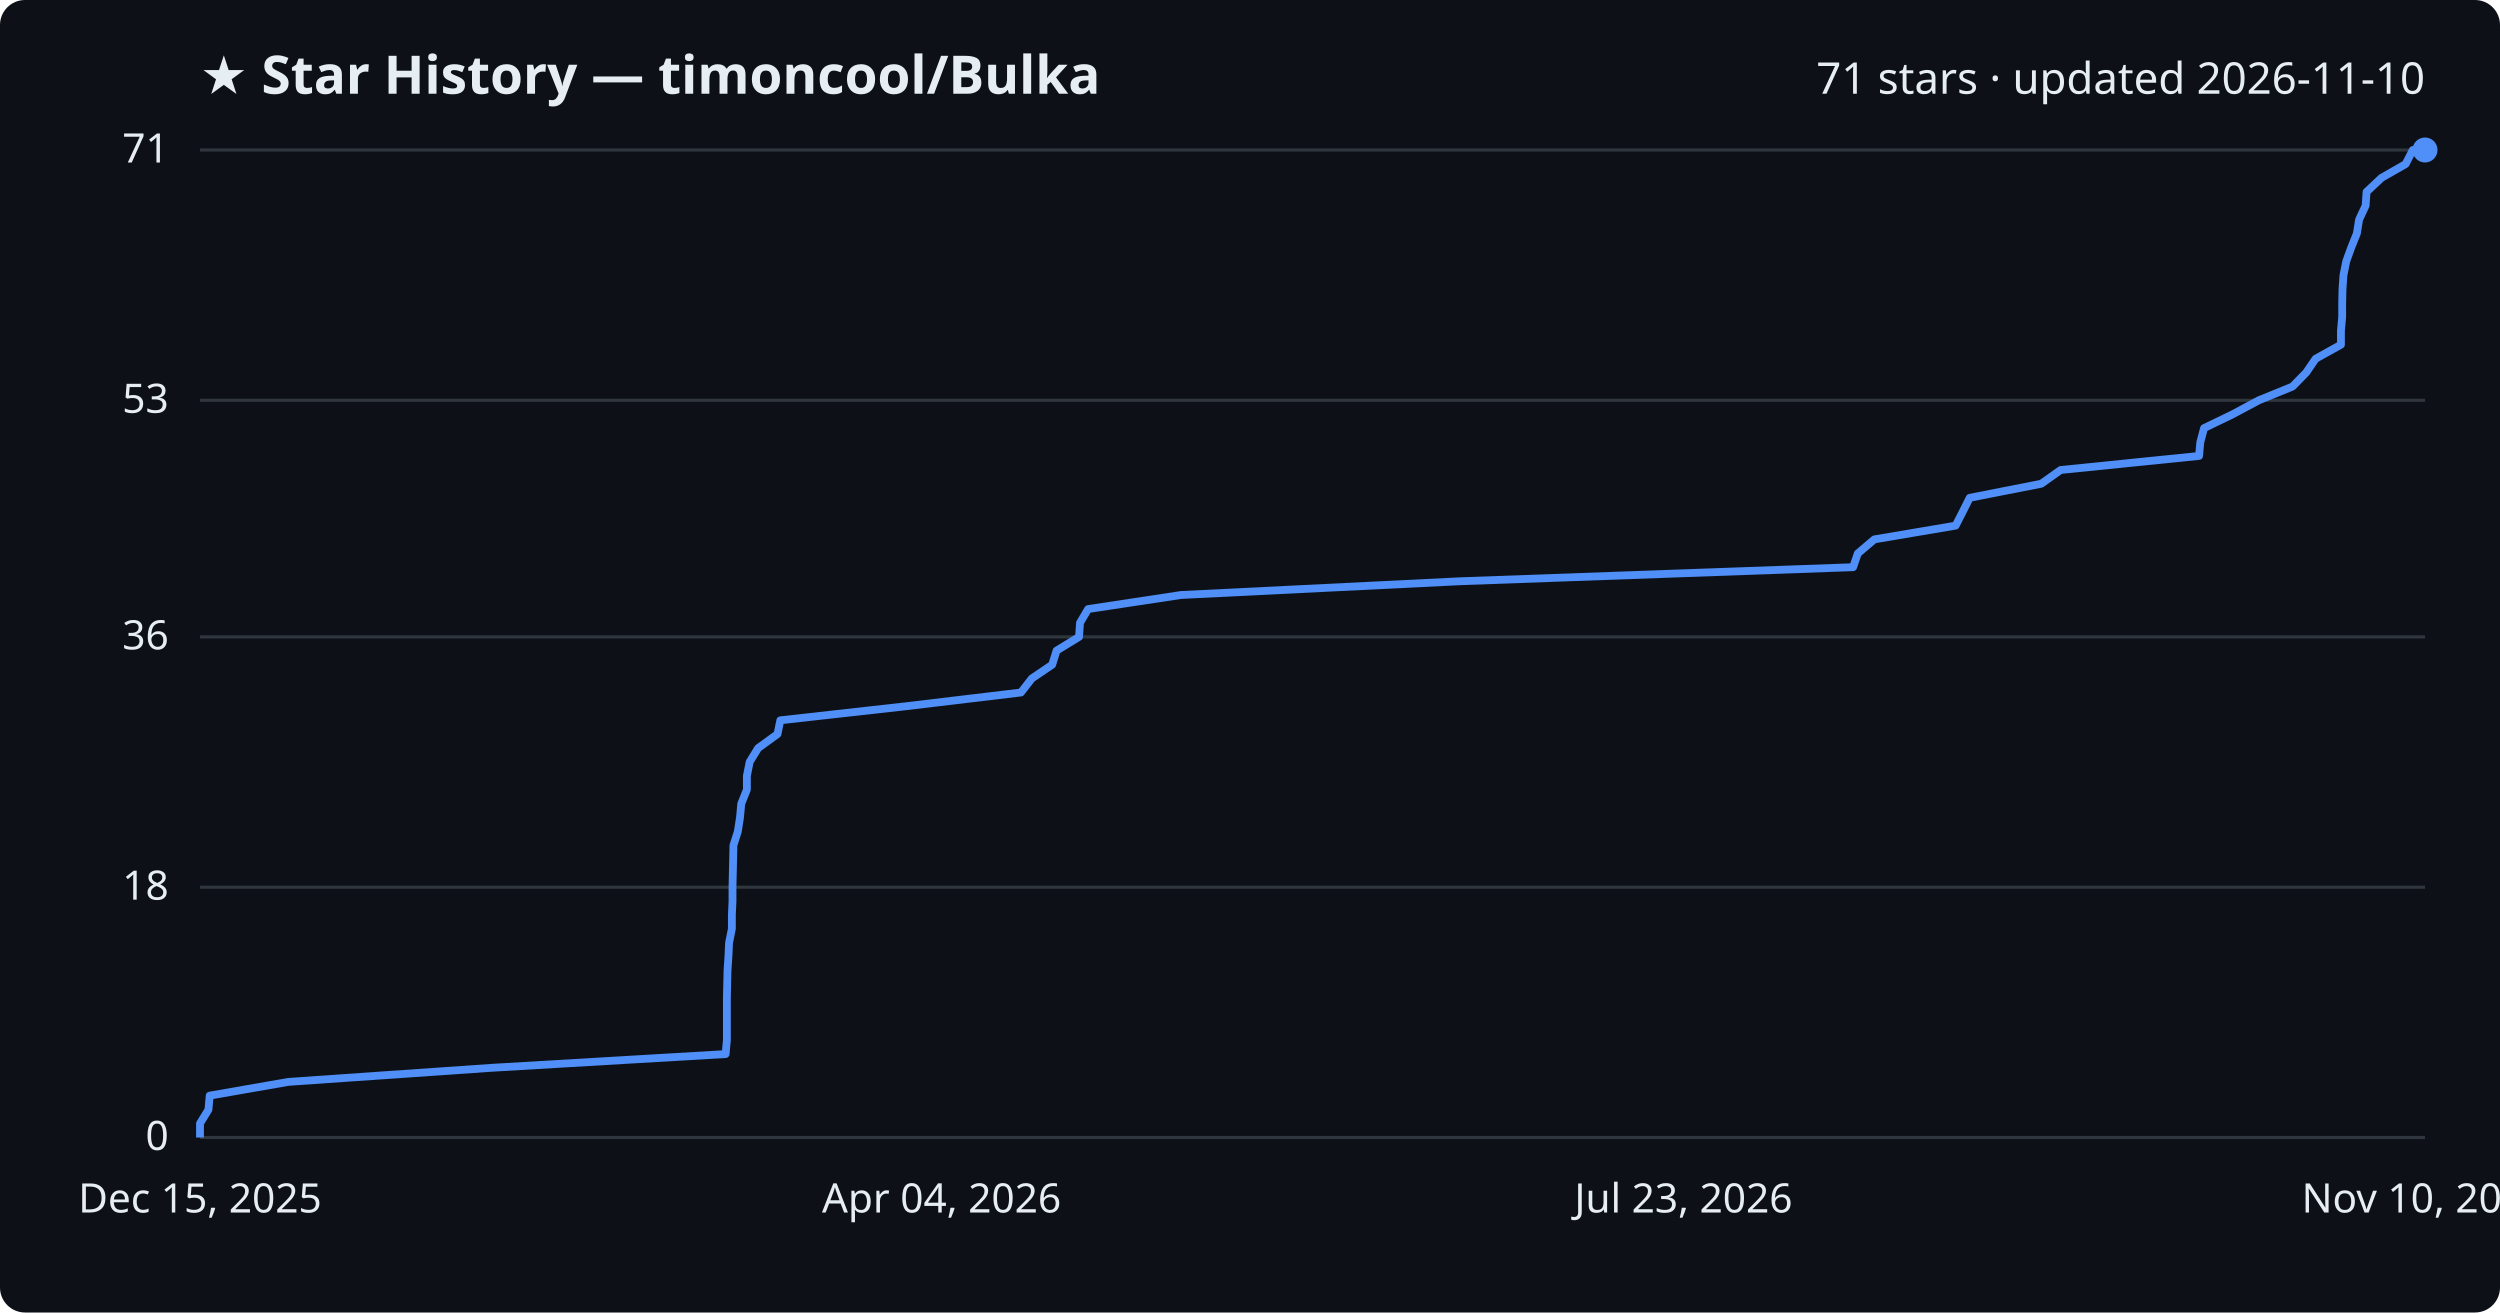
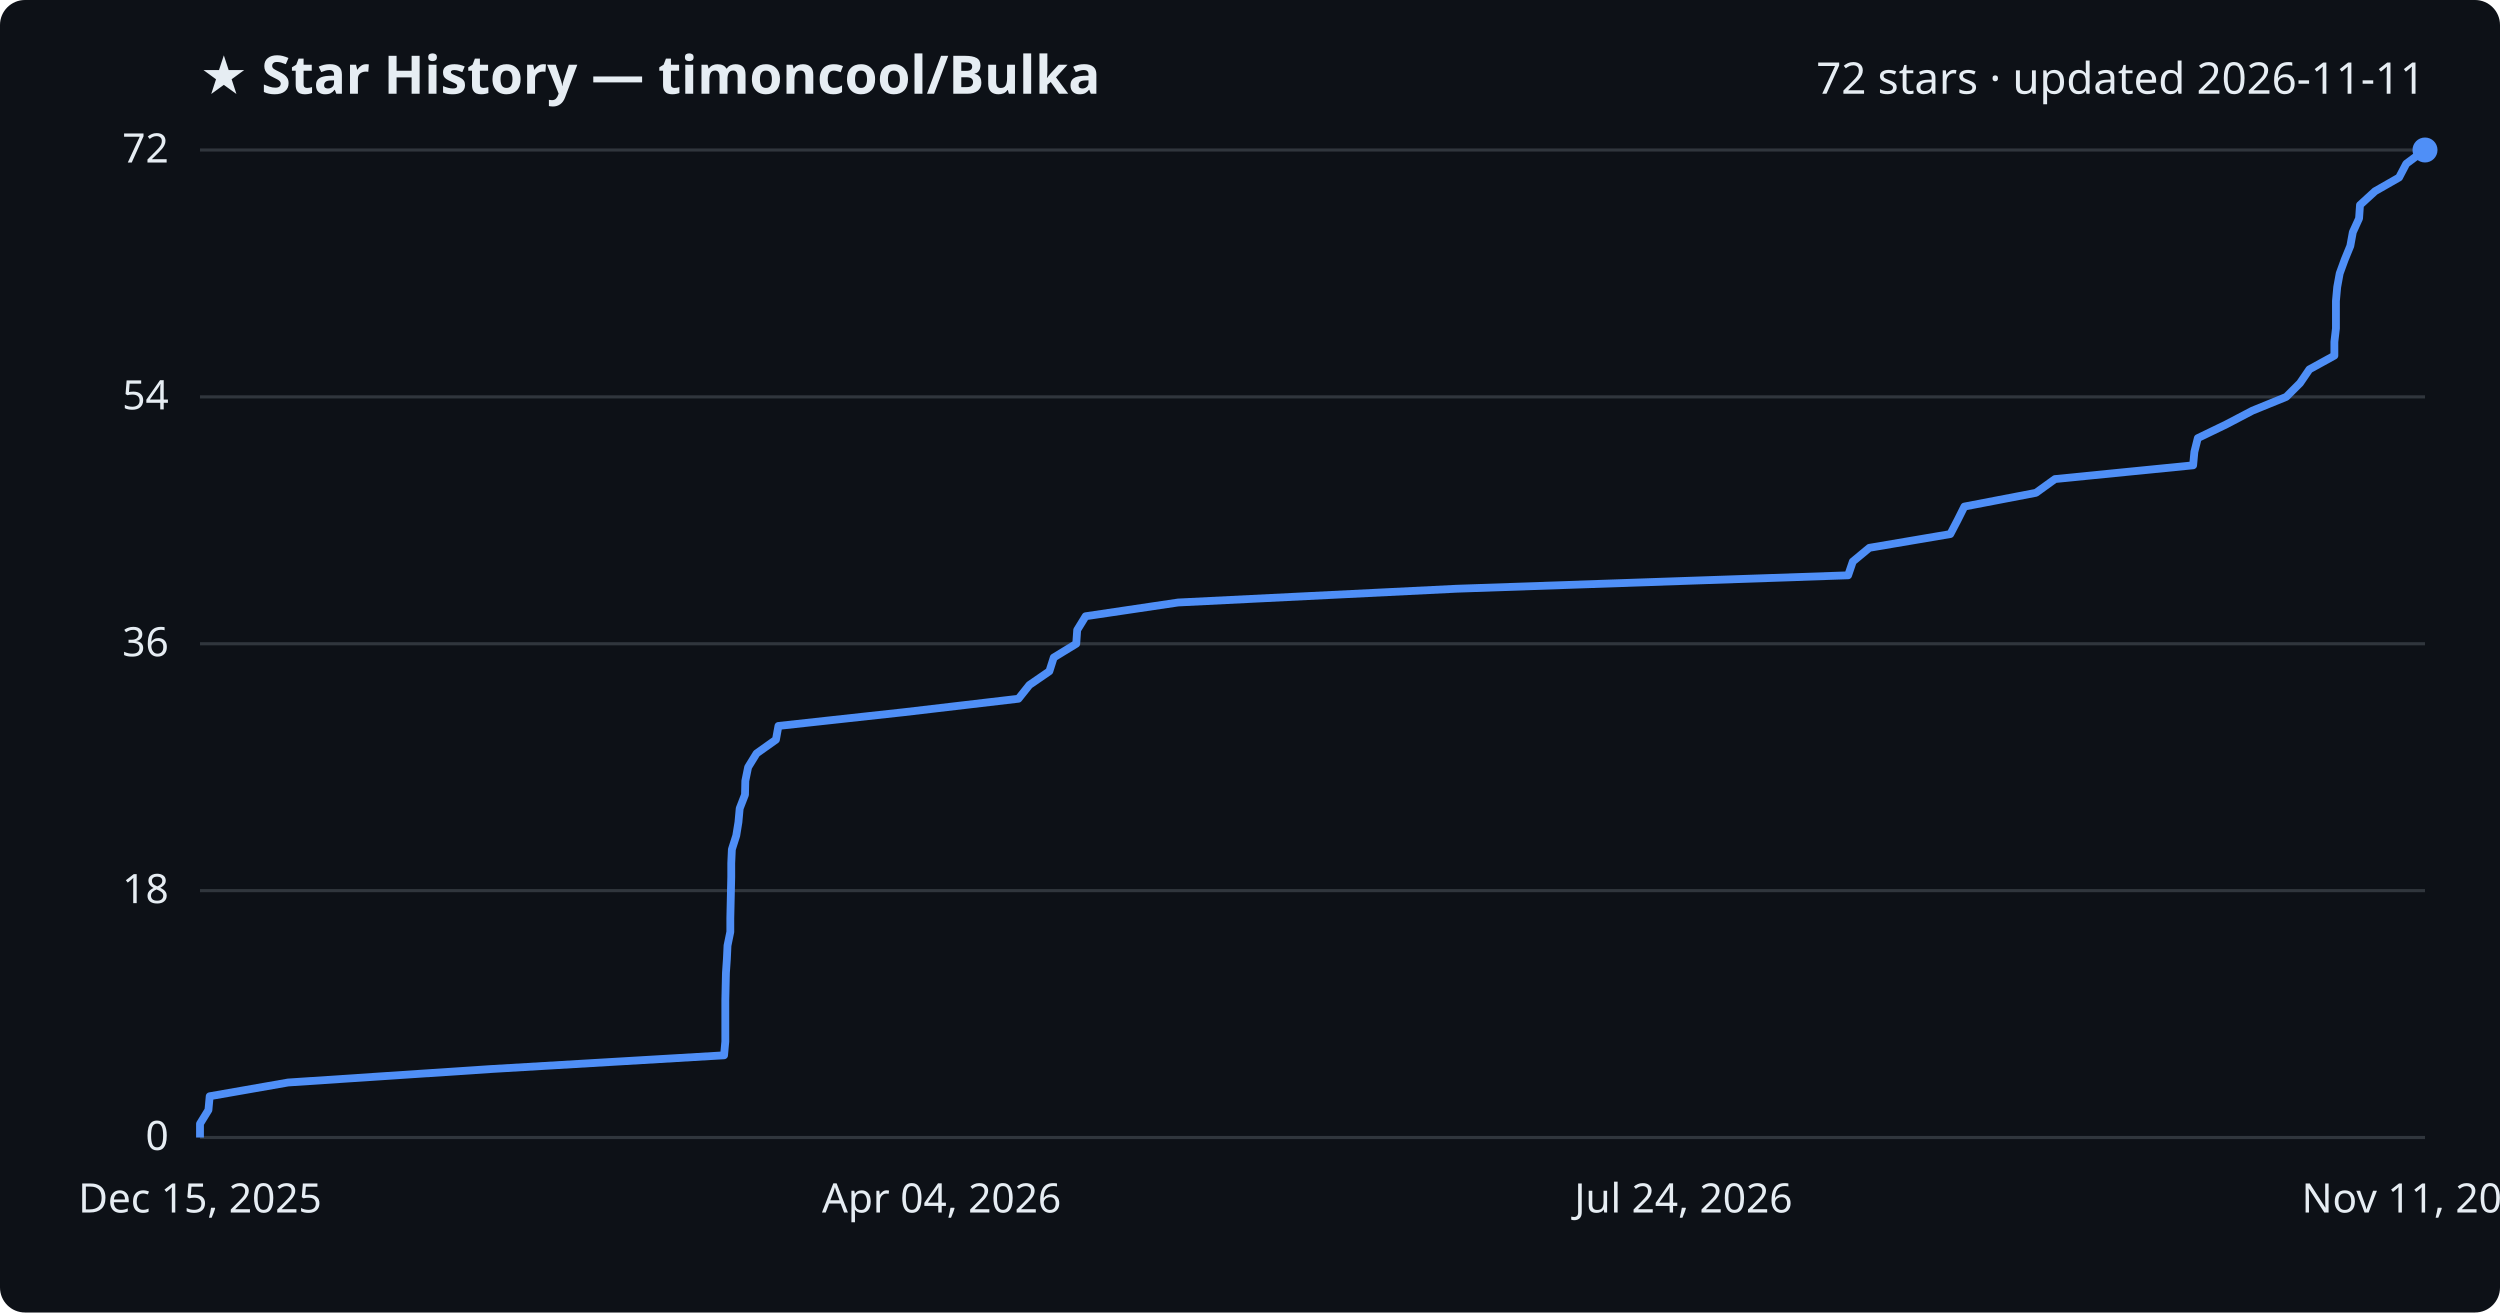
<svg xmlns="http://www.w3.org/2000/svg" viewBox="0 0 800 420" font-family="Segoe UI, sans-serif">
  <rect width="800" height="420" fill="#0d1117" rx="8" />
  <text x="64" y="30" fill="#e6edf3" font-size="17" font-weight="700">★ Star History — timoncool/Bulka</text>
-   <text x="776" y="30" fill="#e6edf3" font-size="14" text-anchor="end">71 stars · updated 2026-11-10</text>
+   <text x="776" y="30" fill="#e6edf3" font-size="14" text-anchor="end">72 stars · updated 2026-11-11</text>
  <line x1="64" y1="364.0" x2="776" y2="364.0" stroke="#30363d" stroke-width="1" />
  <text x="54" y="368.0" fill="#e6edf3" font-size="13" text-anchor="end">0</text>
-   <line x1="64" y1="283.9" x2="776" y2="283.9" stroke="#30363d" stroke-width="1" />
-   <text x="54" y="287.9" fill="#e6edf3" font-size="13" text-anchor="end">18</text>
-   <line x1="64" y1="203.8" x2="776" y2="203.8" stroke="#30363d" stroke-width="1" />
-   <text x="54" y="207.8" fill="#e6edf3" font-size="13" text-anchor="end">36</text>
-   <line x1="64" y1="128.1" x2="776" y2="128.1" stroke="#30363d" stroke-width="1" />
-   <text x="54" y="132.1" fill="#e6edf3" font-size="13" text-anchor="end">53</text>
+   <line x1="64" y1="285.0" x2="776" y2="285.0" stroke="#30363d" stroke-width="1" />
+   <text x="54" y="289.0" fill="#e6edf3" font-size="13" text-anchor="end">18</text>
+   <line x1="64" y1="206.0" x2="776" y2="206.0" stroke="#30363d" stroke-width="1" />
+   <text x="54" y="210.0" fill="#e6edf3" font-size="13" text-anchor="end">36</text>
+   <line x1="64" y1="127.0" x2="776" y2="127.0" stroke="#30363d" stroke-width="1" />
+   <text x="54" y="131.0" fill="#e6edf3" font-size="13" text-anchor="end">54</text>
  <line x1="64" y1="48.0" x2="776" y2="48.0" stroke="#30363d" stroke-width="1" />
-   <text x="54" y="52.0" fill="#e6edf3" font-size="13" text-anchor="end">71</text>
-   <path d="M64.0,364.0 L64.0,359.5 L66.7,355.1 L67.1,350.6 L92.3,346.2 L157.3,341.7 L232.2,337.3 L232.6,332.8 L232.6,328.4 L232.6,323.9 L232.6,319.5 L232.7,315.0 L232.8,310.6 L233.1,306.1 L233.3,301.7 L234.2,297.2 L234.2,292.8 L234.4,288.3 L234.4,283.9 L234.5,279.4 L234.6,275.0 L234.7,270.5 L236.1,266.1 L236.8,261.6 L237.2,257.2 L239.0,252.7 L239.0,248.3 L239.9,243.8 L242.6,239.4 L248.8,234.9 L249.7,230.5 L289.9,226.0 L326.7,221.6 L330.2,217.1 L336.7,212.7 L338.1,208.2 L345.3,203.8 L345.6,199.3 L348.2,194.9 L377.9,190.4 L467.2,186.0 L593.0,181.5 L594.5,177.1 L599.8,172.6 L625.8,168.2 L628.1,163.7 L630.3,159.3 L653.2,154.8 L659.4,150.4 L703.7,145.9 L704.1,141.5 L705.3,137.0 L714.4,132.6 L722.8,128.1 L733.6,123.7 L738.0,119.2 L741.0,114.8 L749.1,110.3 L749.1,105.9 L749.5,101.4 L749.5,97.0 L749.6,92.5 L749.9,88.1 L750.8,83.6 L752.4,79.2 L754.2,74.7 L754.9,70.3 L757.0,65.8 L757.3,61.4 L762.1,56.9 L769.8,52.5 L772.1,48.0 L776.0,48.0" fill="none" stroke="#4f8ff7" stroke-width="2.5" stroke-linejoin="round" />
+   <text x="54" y="52.0" fill="#e6edf3" font-size="13" text-anchor="end">72</text>
+   <path d="M64.0,364.0 L64.0,359.6 L66.7,355.2 L67.1,350.8 L92.2,346.4 L157.0,342.1 L231.7,337.7 L232.1,333.3 L232.1,328.9 L232.1,324.5 L232.1,320.1 L232.2,315.7 L232.3,311.3 L232.6,306.9 L232.8,302.6 L233.7,298.2 L233.7,293.8 L233.8,289.4 L233.9,285.0 L234.0,280.6 L234.0,276.2 L234.2,271.8 L235.6,267.4 L236.3,263.1 L236.7,258.7 L238.4,254.3 L238.5,249.9 L239.4,245.5 L242.1,241.1 L248.3,236.7 L249.1,232.3 L289.3,227.9 L325.9,223.6 L329.4,219.2 L335.8,214.8 L337.2,210.4 L344.4,206.0 L344.7,201.6 L347.4,197.2 L377.0,192.8 L466.0,188.4 L591.4,184.1 L592.9,179.7 L598.2,175.3 L624.1,170.9 L626.4,166.5 L628.6,162.1 L651.5,157.7 L657.6,153.3 L701.8,148.9 L702.2,144.6 L703.3,140.2 L712.4,135.8 L720.8,131.4 L731.6,127.0 L736.0,122.6 L739.0,118.2 L747.0,113.8 L747.0,109.4 L747.5,105.1 L747.5,100.7 L747.5,96.3 L747.9,91.9 L748.7,87.5 L750.3,83.1 L752.1,78.7 L752.9,74.3 L754.9,69.9 L755.2,65.6 L760.0,61.2 L767.7,56.8 L770.0,52.4 L775.9,48.0 L776.0,48.0" fill="none" stroke="#4f8ff7" stroke-width="2.5" stroke-linejoin="round" />
  <circle cx="776.0" cy="48.0" r="4" fill="#4f8ff7" />
  <text x="64.0" y="388" fill="#e6edf3" font-size="13" text-anchor="middle">Dec 15, 2025</text>
  <text x="301.3" y="388" fill="#e6edf3" font-size="13" text-anchor="middle">Apr 04, 2026</text>
-   <text x="538.7" y="388" fill="#e6edf3" font-size="13" text-anchor="middle">Jul 23, 2026</text>
-   <text x="776.0" y="388" fill="#e6edf3" font-size="13" text-anchor="middle">Nov 10, 2026</text>
+   <text x="538.7" y="388" fill="#e6edf3" font-size="13" text-anchor="middle">Jul 24, 2026</text>
+   <text x="776.0" y="388" fill="#e6edf3" font-size="13" text-anchor="middle">Nov 11, 2026</text>
</svg>
